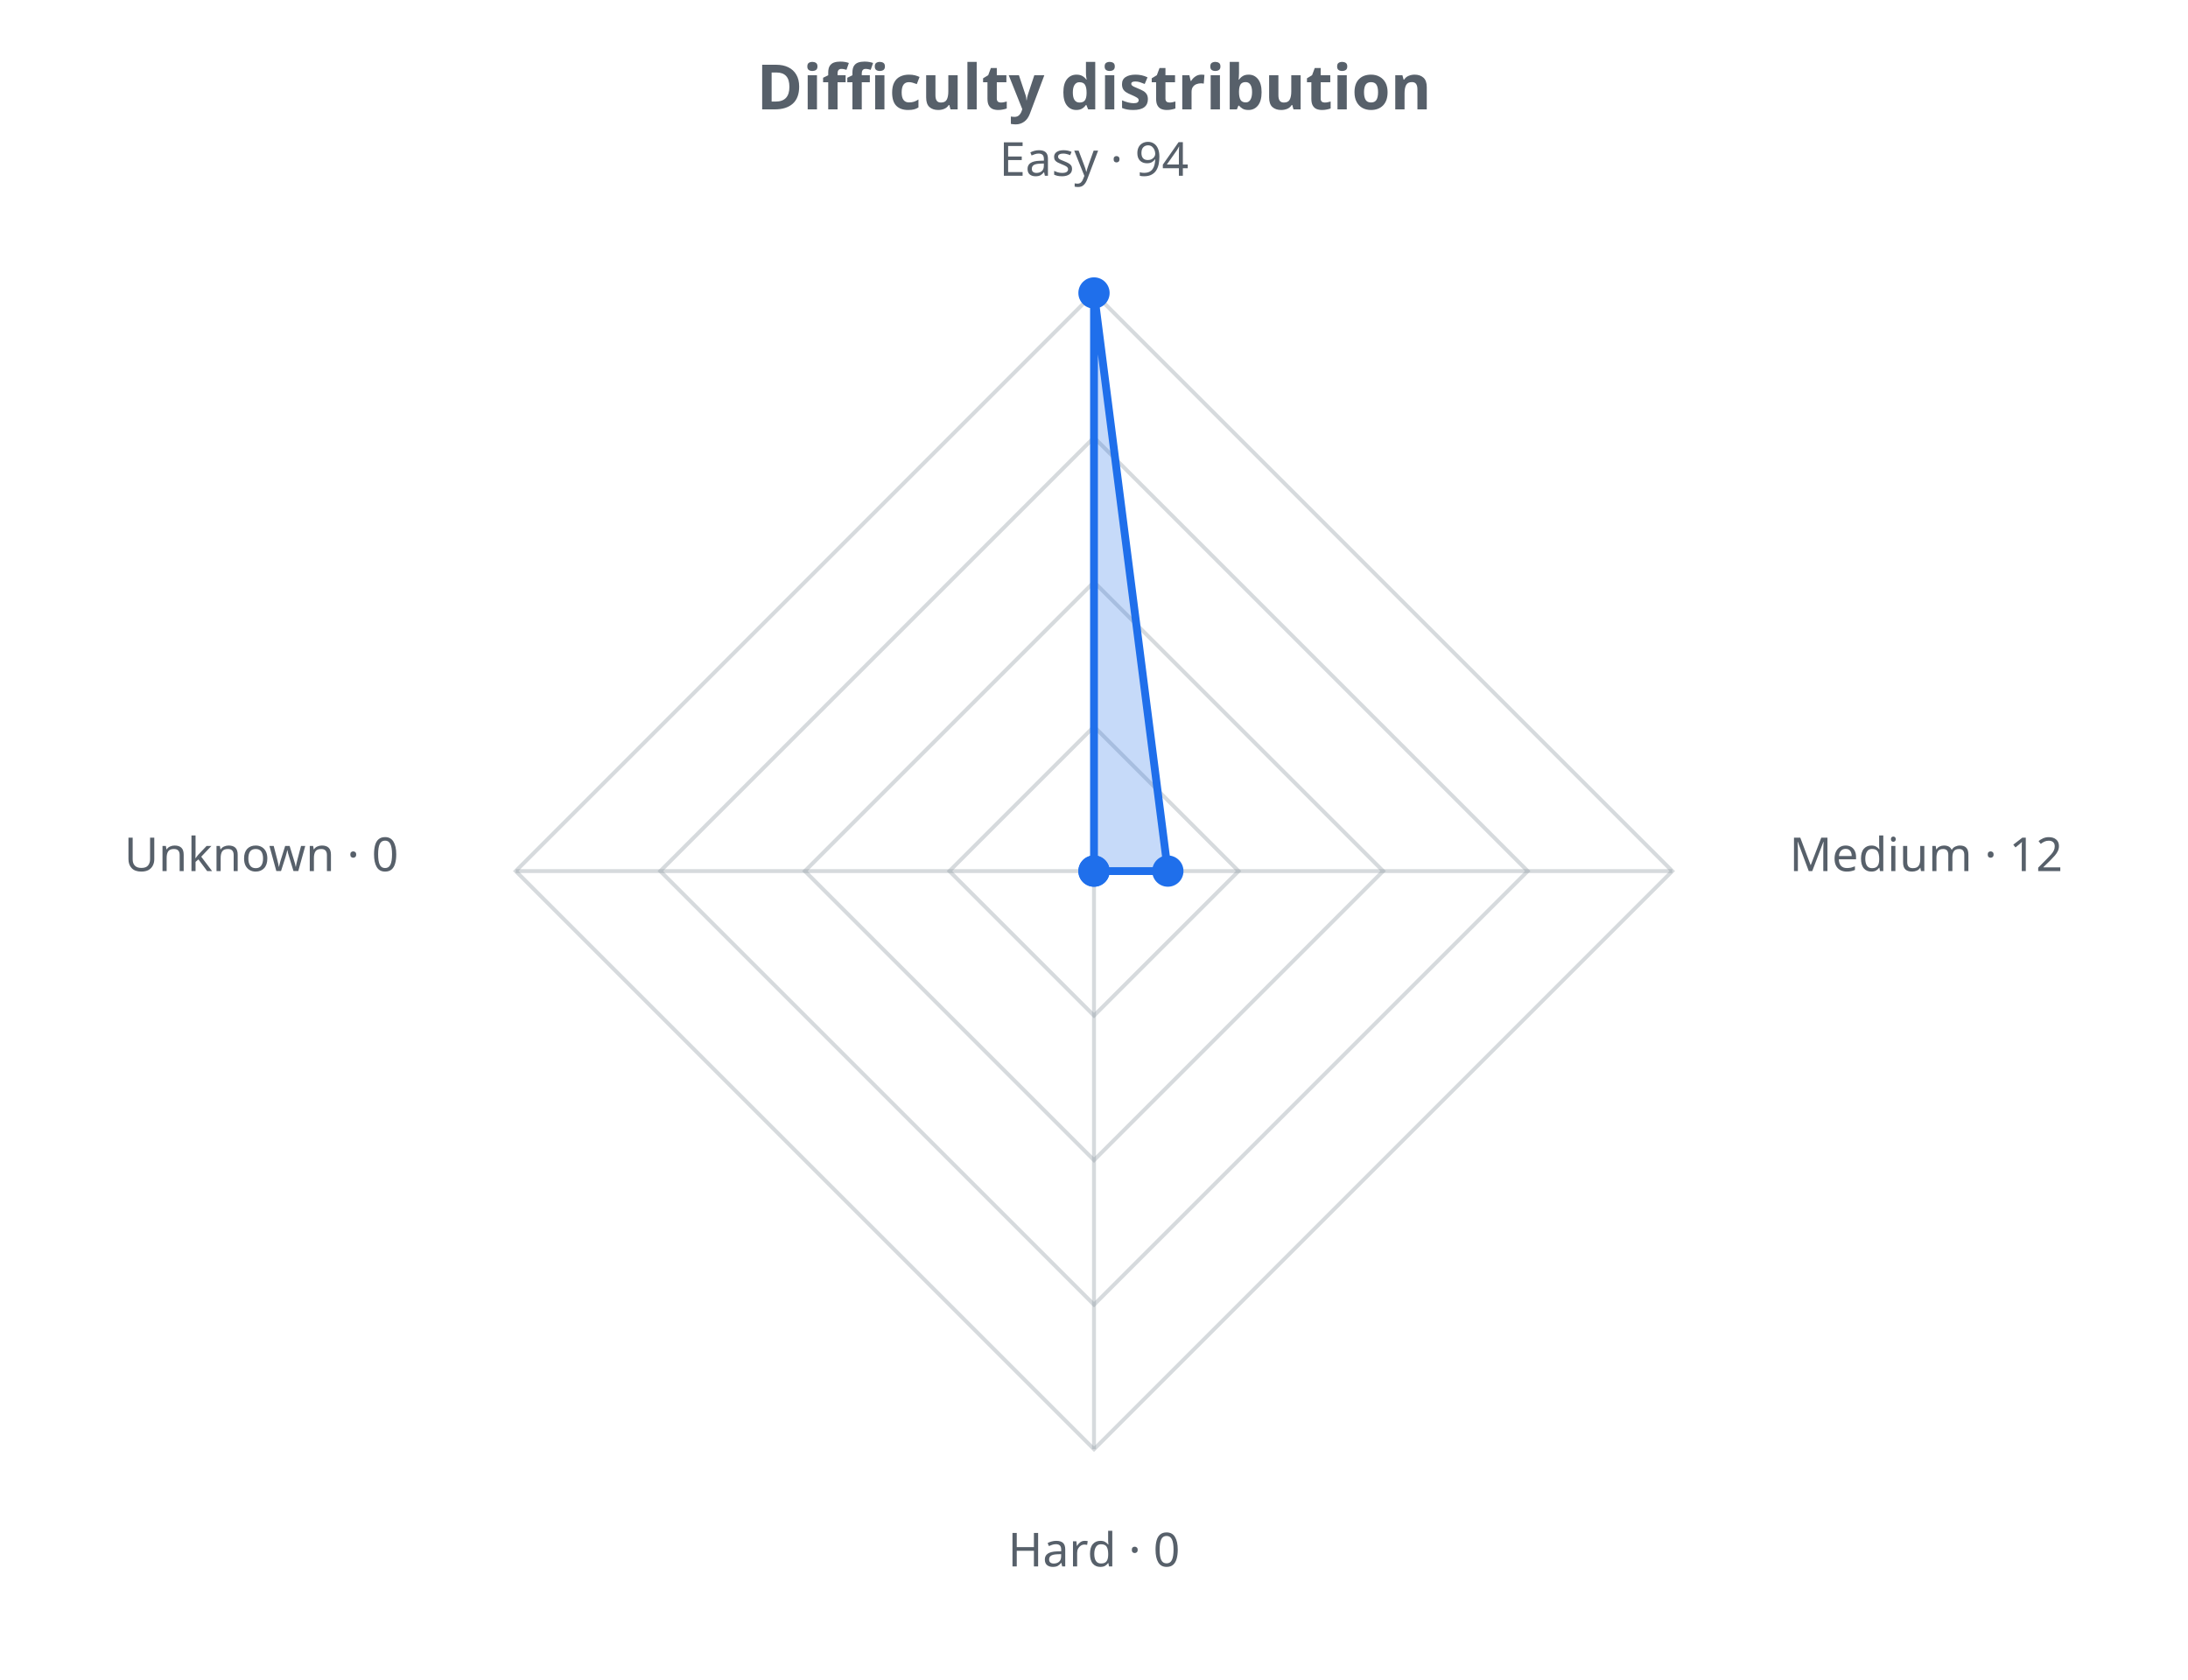
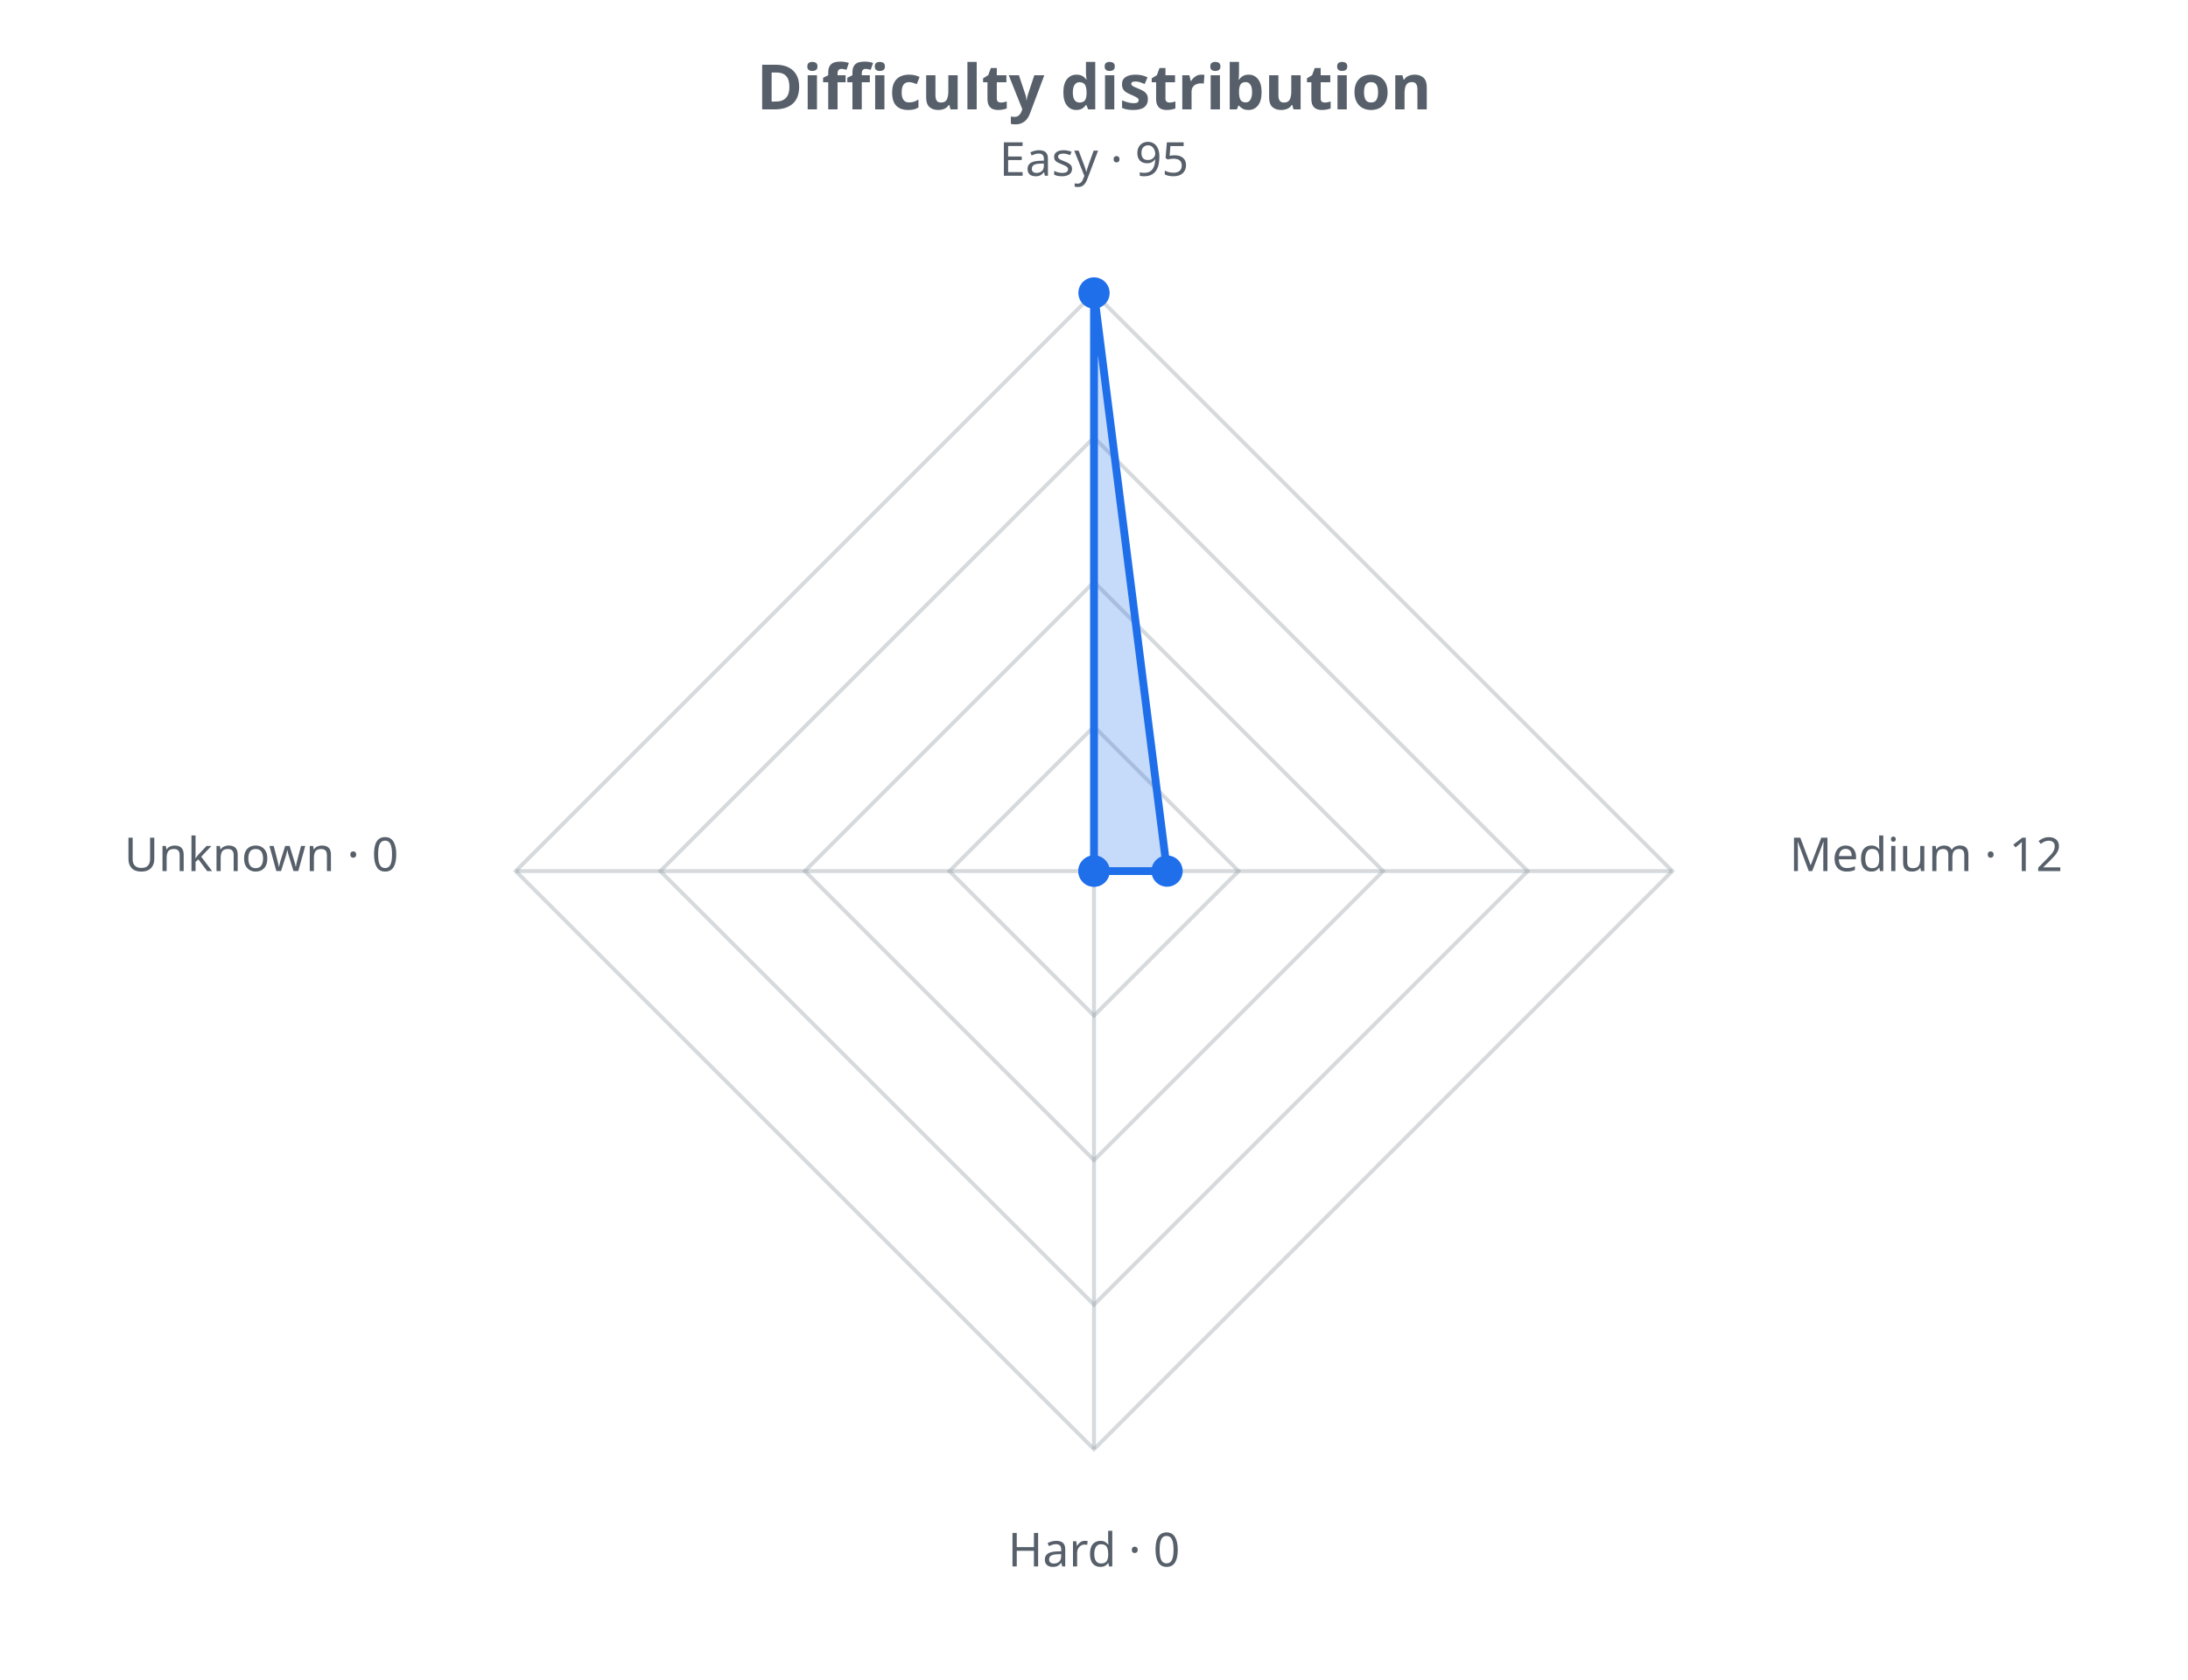
<svg xmlns="http://www.w3.org/2000/svg" width="560" height="430" viewBox="0 0 560 430" role="img">
  <defs>
    <style>.t{fill:#57606a;font-family:sans-serif}.g{stroke:#8b949e;stroke-opacity:.35;fill:none}@media (prefers-color-scheme: dark){.t{fill:#c9d1d9}.g{stroke:#8b949e}</style>
  </defs>
  <text class="t" x="280.0" y="28" text-anchor="middle" font-size="16" font-weight="bold">Difficulty distribution</text>
  <polygon class="g" stroke-width="1" points="280.0,186.0 317.0,223.0 280.0,260.0 243.0,223.0" />
  <polygon class="g" stroke-width="1" points="280.0,149.0 354.0,223.0 280.0,297.0 206.0,223.0" />
  <polygon class="g" stroke-width="1" points="280.0,112.0 391.0,223.0 280.0,334.0 169.0,223.0" />
  <polygon class="g" stroke-width="1" points="280.0,75.0 428.0,223.0 280.0,371.0 132.0,223.0" />
  <line class="g" x1="280.0" y1="223.0" x2="280.0" y2="75.0" />
  <line class="g" x1="280.0" y1="223.0" x2="428.0" y2="223.0" />
  <line class="g" x1="280.0" y1="223.0" x2="280.0" y2="371.0" />
  <line class="g" x1="280.0" y1="223.0" x2="132.0" y2="223.0" />
-   <polygon points="280.0,75.0 298.9,223.0 280.0,223.0 280.0,223.0" fill="#1f6feb" fill-opacity="0.25" stroke="#1f6feb" stroke-width="2" />
+   <polygon points="280.0,75.0 298.7,223.0 280.0,223.0 280.0,223.0" fill="#1f6feb" fill-opacity="0.25" stroke="#1f6feb" stroke-width="2" />
  <circle cx="280.0" cy="75.0" r="4" fill="#1f6feb" />
-   <circle cx="298.9" cy="223.0" r="4" fill="#1f6feb" />
+   <circle cx="298.7" cy="223.0" r="4" fill="#1f6feb" />
  <circle cx="280.0" cy="223.0" r="4" fill="#1f6feb" />
  <circle cx="280.0" cy="223.0" r="4" fill="#1f6feb" />
-   <text class="t" x="280.0" y="45.0" text-anchor="middle" font-size="12">Easy · 94</text>
+   <text class="t" x="280.0" y="45.0" text-anchor="middle" font-size="12">Easy · 95</text>
  <text class="t" x="458.0" y="223.0" text-anchor="start" font-size="12">Medium · 12</text>
  <text class="t" x="280.0" y="401.0" text-anchor="middle" font-size="12">Hard · 0</text>
  <text class="t" x="102.0" y="223.0" text-anchor="end" font-size="12">Unknown · 0</text>
</svg>
